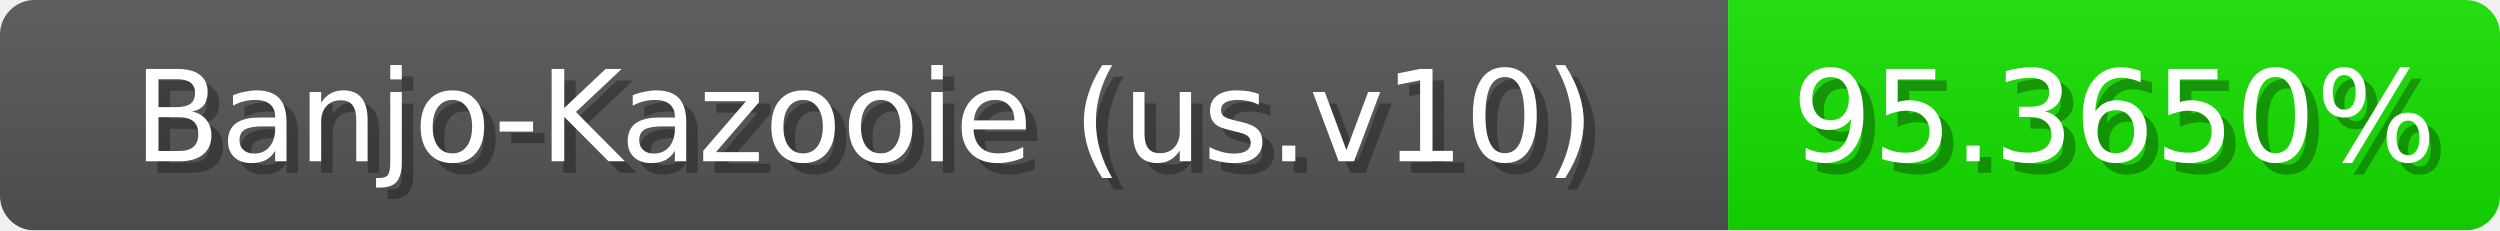
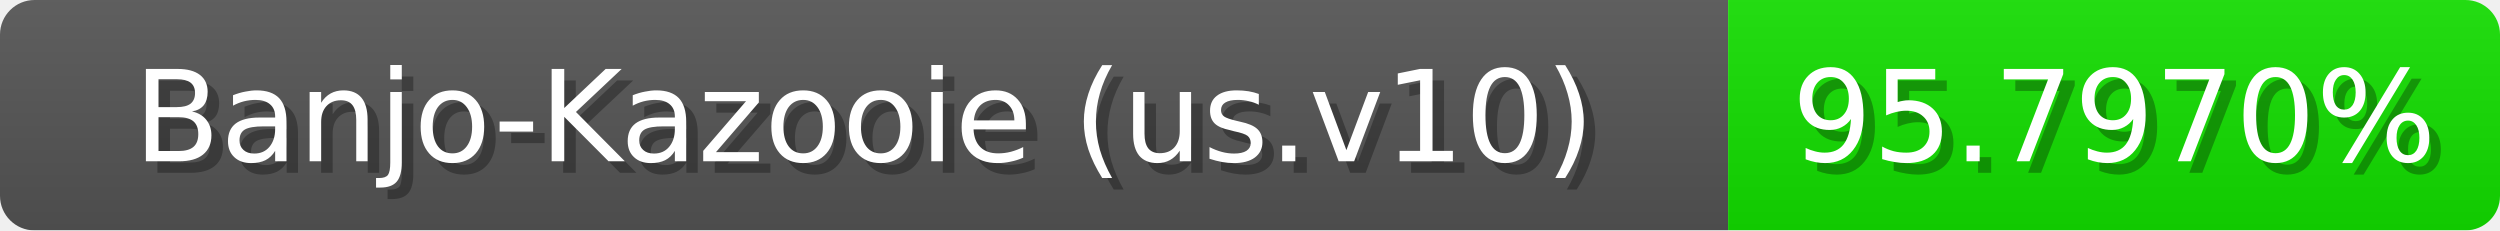
<svg xmlns="http://www.w3.org/2000/svg" width="217" height="20">
  <linearGradient id="b" x2="0" y2="100%">
    <stop offset="0" stop-color="#bbb" stop-opacity=".1" />
    <stop offset="1" stop-opacity=".1" />
  </linearGradient>
  <mask id="anybadge_1">
    <rect width="217" height="20" rx="3" fill="#fff" />
  </mask>
  <g mask="url(#anybadge_1)">
    <path fill="#555" d="M0 0h150v20H0z" />
-     <path fill="#15e000" d="M150 0h67v20H150z" />
+     <path fill="#13e000" d="M150 0h67v20H150z" />
    <path fill="url(#b)" d="M0 0h217v20H0z" />
  </g>
  <g fill="#fff" text-anchor="middle" font-family="DejaVu Sans,Verdana,Geneva,sans-serif" font-size="11">
    <text x="76.0" y="15" fill="#010101" fill-opacity=".3">Banjo-Kazooie (us.v10)</text>
    <text x="75.0" y="14">Banjo-Kazooie (us.v10)</text>
  </g>
  <g fill="#fff" text-anchor="middle" font-family="DejaVu Sans,Verdana,Geneva,sans-serif" font-size="11">
-     <text x="184.5" y="15" fill="#010101" fill-opacity=".3">95.3650%</text>
-     <text x="183.5" y="14">95.3650%</text>
+     <text x="184.5" y="15" fill="#010101" fill-opacity=".3">95.7970%</text>
+     <text x="183.5" y="14">95.7970%</text>
  </g>
</svg>
